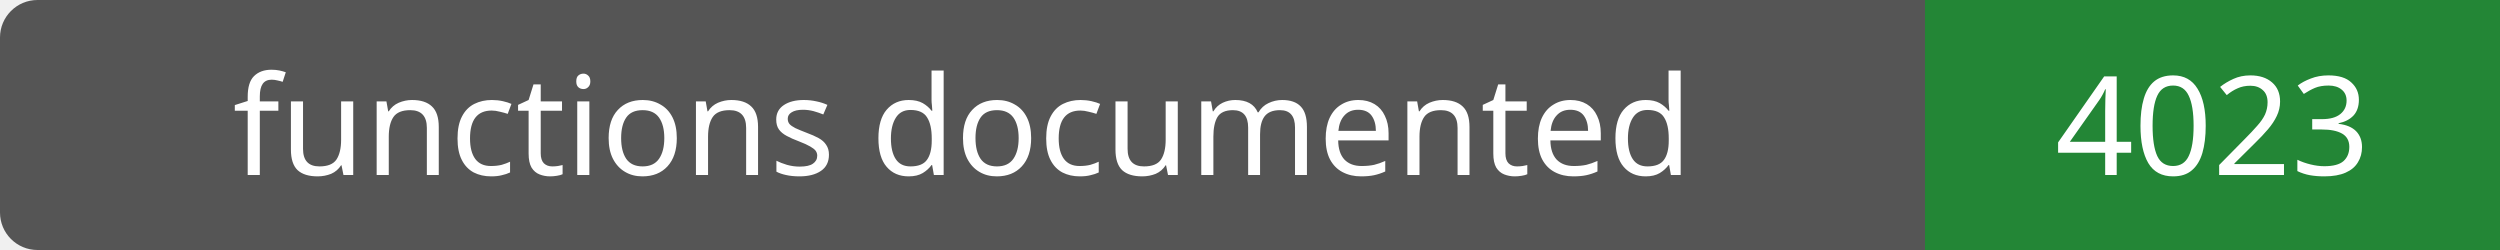
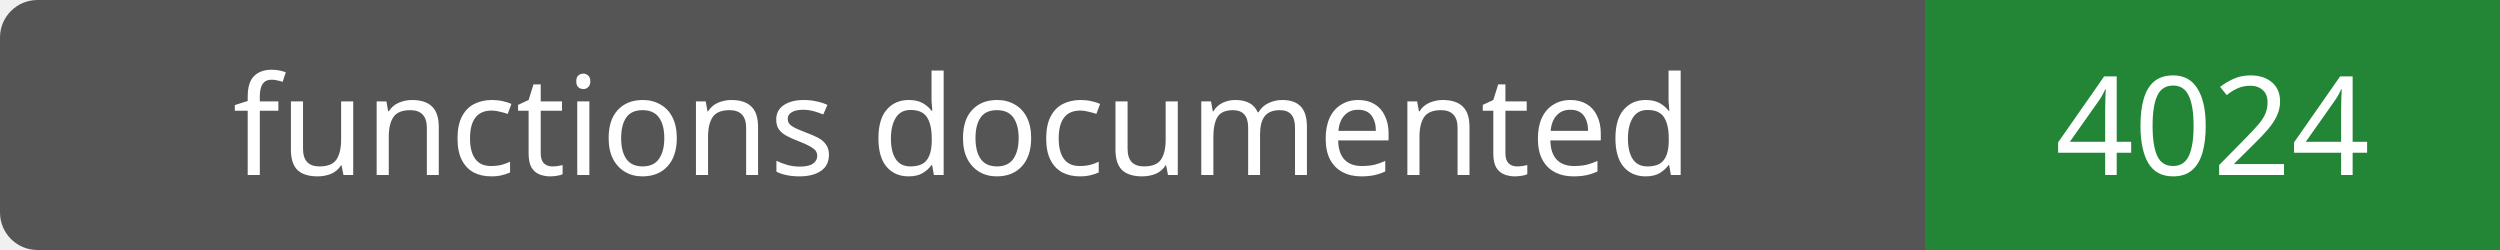
- <svg xmlns="http://www.w3.org/2000/svg" width="200" height="20" role="img" aria-label="functions documented: 4023">
+ <svg xmlns="http://www.w3.org/2000/svg" width="200" height="20" role="img" aria-label="functions documented: 4024">
  <rect width="200" height="20" rx="3" fill="#555" />
  <path fill="#238636" d="M154 0h46v20H154z" />
  <g fill="#fff" text-anchor="middle" font-family="Verdana,sans-serif" font-size="11">
    <text x="77.0" y="14">functions documented</text>
-     <text x="177.0" y="14">4023</text>
+     <text x="177.0" y="14">4024</text>
  </g>
</svg>
